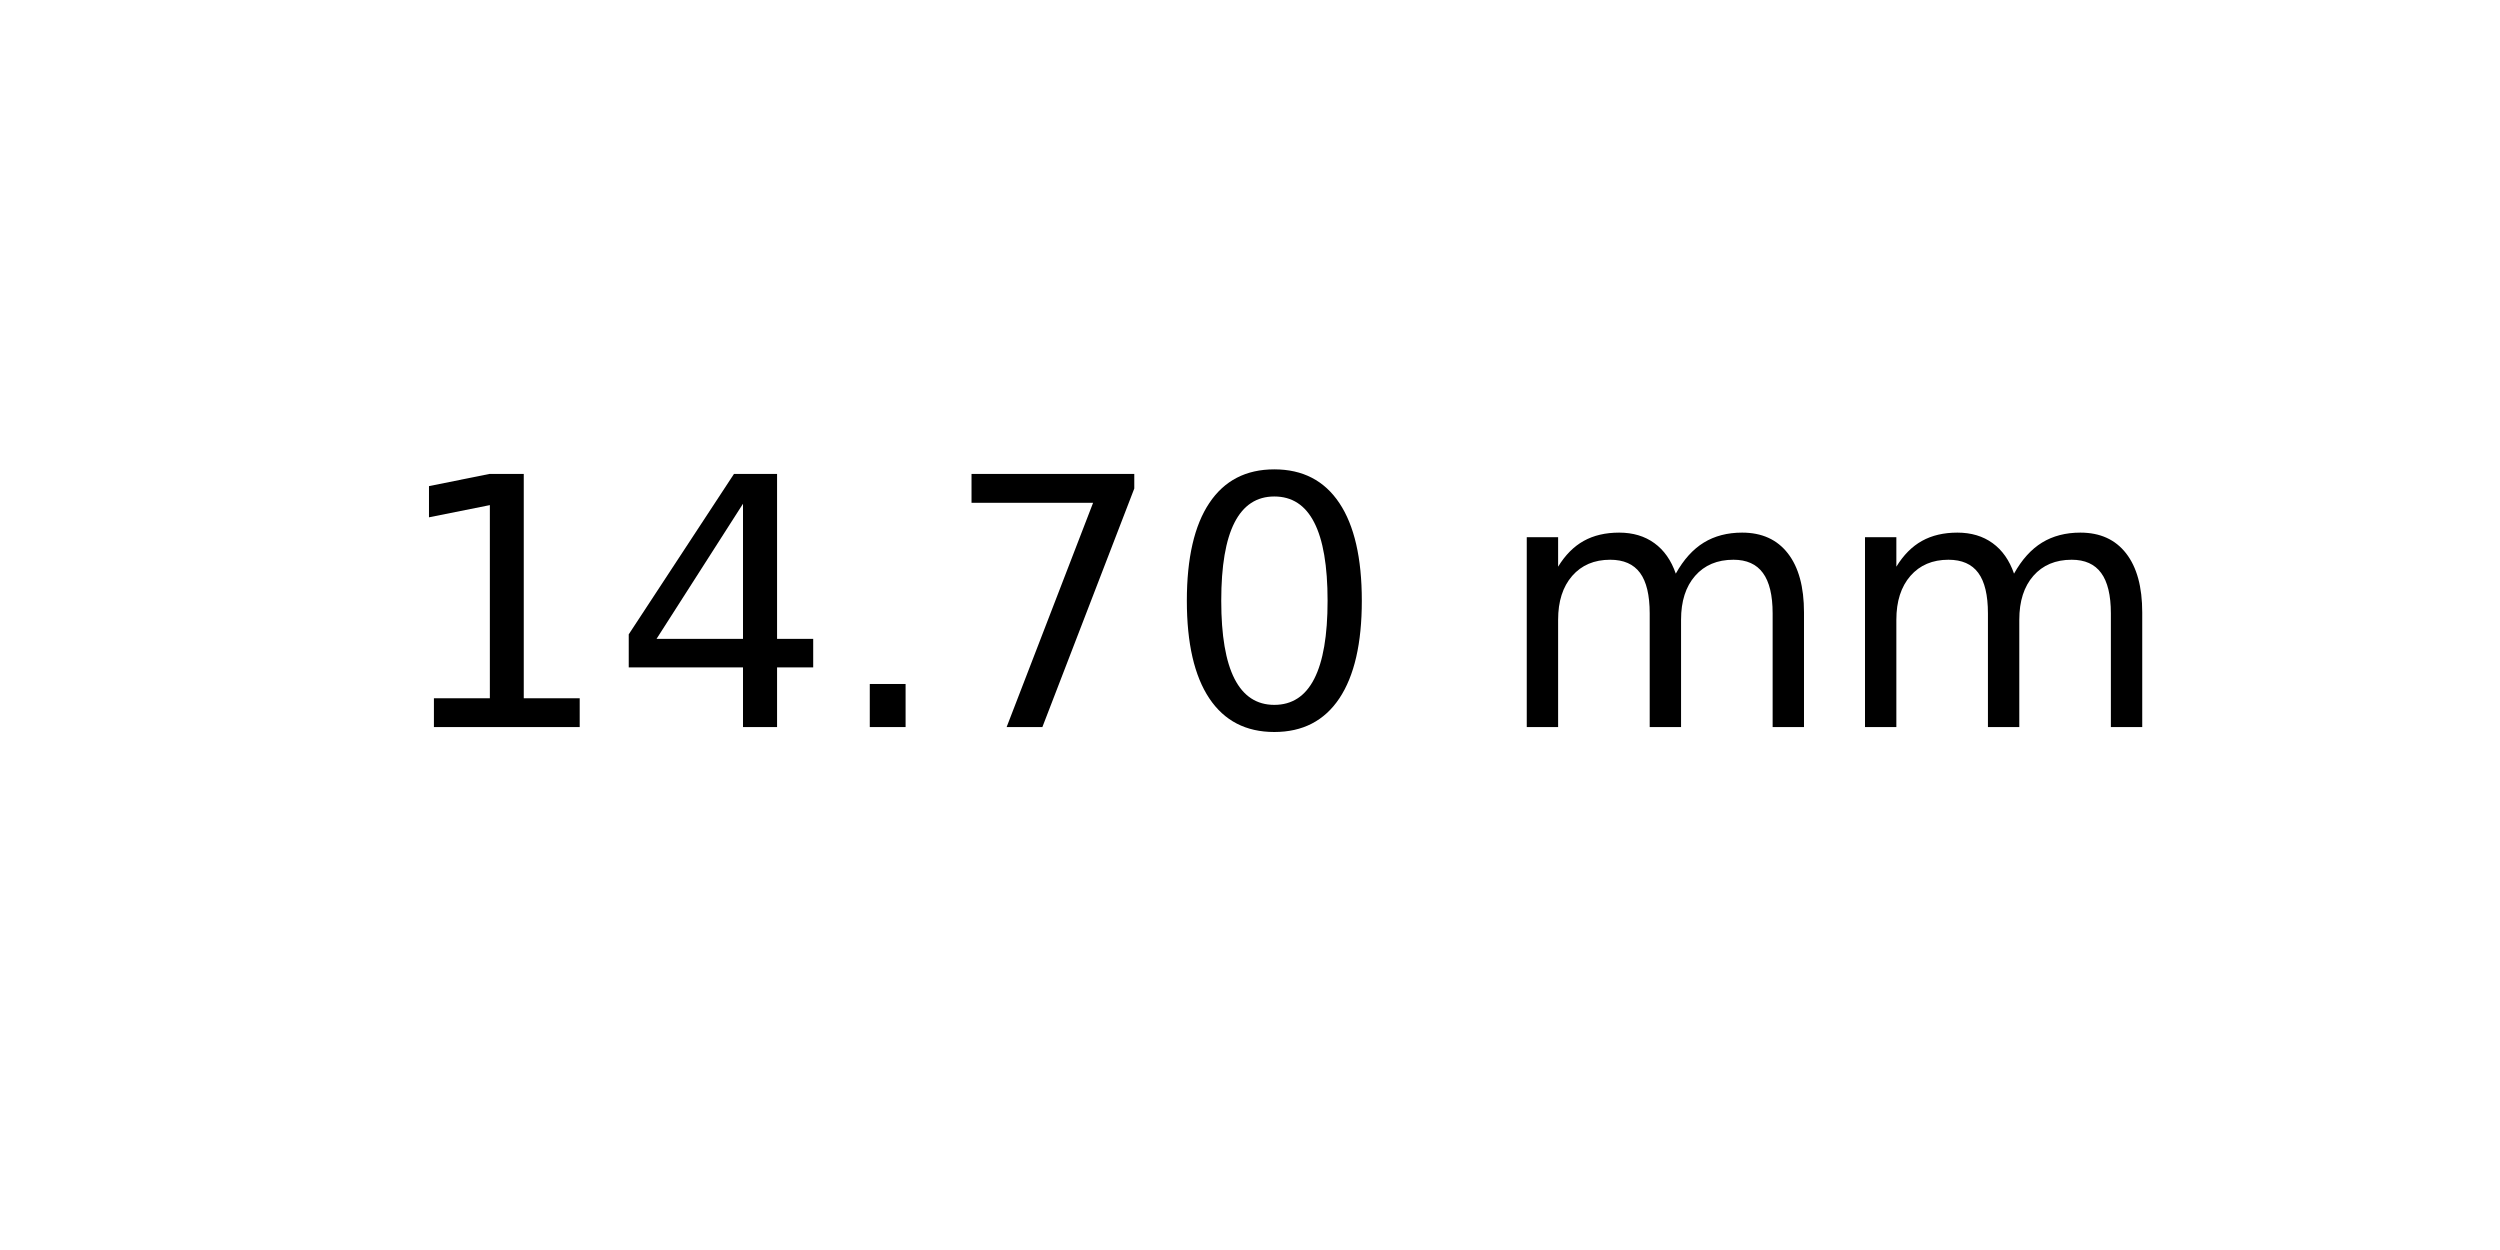
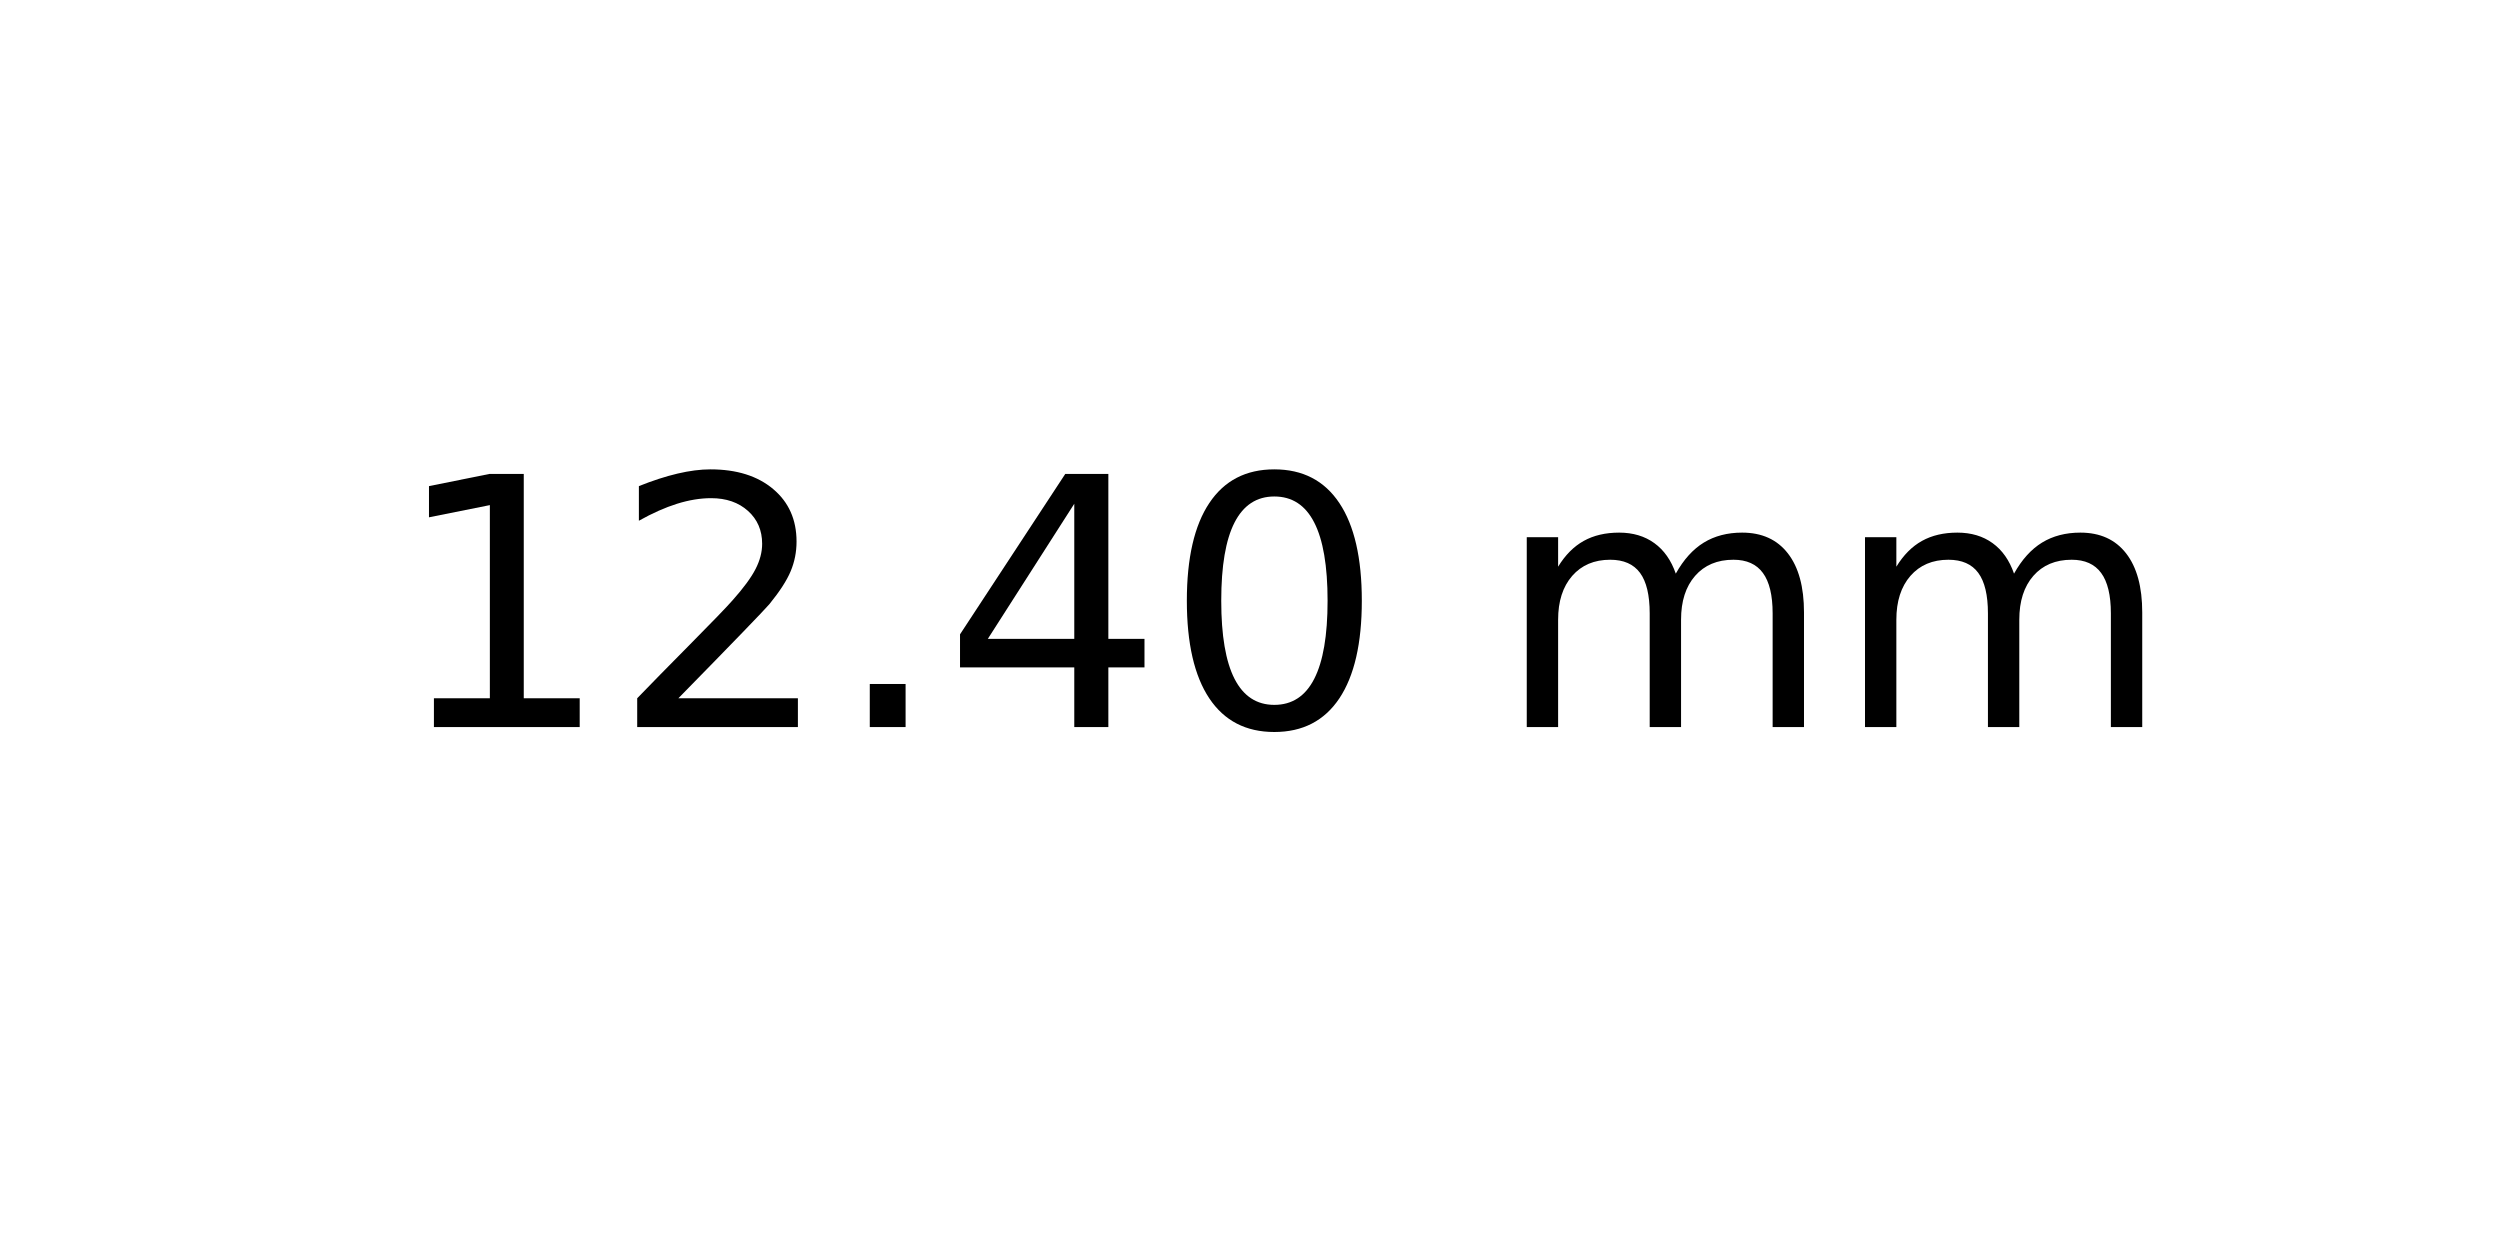
<svg xmlns="http://www.w3.org/2000/svg" xmlns:xlink="http://www.w3.org/1999/xlink" width="72pt" height="36pt" viewBox="0 0 72 36" version="1.1">
  <defs>
    <style type="text/css">*{stroke-linejoin: round; stroke-linecap: butt}</style>
  </defs>
  <g id="figure_1">
    <g id="axes_1">
      <g id="text_1">
        <g transform="translate(11.25625 20.93937) scale(0.1 -0.1)">
          <defs>
            <path id="DejaVuSans-31" d="M 794 531  L 1825 531  L 1825 4091  L 703 3866  L 703 4441  L 1819 4666  L 2450 4666  L 2450 531  L 3481 531  L 3481 0  L 794 0  L 794 531  z " transform="scale(0.015625)" />
+             <path id="DejaVuSans-32" d="M 1228 531  L 3431 531  L 3431 0  L 469 0  L 469 531  Q 828 903 1448 1529  Q 2069 2156 2228 2338  Q 2531 2678 2651 2914  Q 2772 3150 2772 3378  Q 2772 3750 2511 3984  Q 2250 4219 1831 4219  Q 1534 4219 1204 4116  Q 875 4013 500 3803  L 500 4441  Q 881 4594 1212 4672  Q 1544 4750 1819 4750  Q 2544 4750 2975 4387  Q 3406 4025 3406 3419  Q 3406 3131 3298 2873  Q 3191 2616 2906 2266  Q 2828 2175 2409 1742  Q 1991 1309 1228 531  z " transform="scale(0.015625)" />
+             <path id="DejaVuSans-2e" d="M 684 794  L 1344 794  L 1344 0  L 684 0  L 684 794  z " transform="scale(0.015625)" />
            <path id="DejaVuSans-34" d="M 2419 4116  L 825 1625  L 2419 1625  L 2419 4116  z M 2253 4666  L 3047 4666  L 3047 1625  L 3713 1625  L 3713 1100  L 3047 1100  L 3047 0  L 2419 0  L 2419 1100  L 313 1100  L 313 1709  L 2253 4666  z " transform="scale(0.015625)" />
-             <path id="DejaVuSans-2e" d="M 684 794  L 1344 794  L 1344 0  L 684 0  L 684 794  z " transform="scale(0.015625)" />
-             <path id="DejaVuSans-37" d="M 525 4666  L 3525 4666  L 3525 4397  L 1831 0  L 1172 0  L 2766 4134  L 525 4134  L 525 4666  z " transform="scale(0.015625)" />
            <path id="DejaVuSans-30" d="M 2034 4250  Q 1547 4250 1301 3770  Q 1056 3291 1056 2328  Q 1056 1369 1301 889  Q 1547 409 2034 409  Q 2525 409 2770 889  Q 3016 1369 3016 2328  Q 3016 3291 2770 3770  Q 2525 4250 2034 4250  z M 2034 4750  Q 2819 4750 3233 4129  Q 3647 3509 3647 2328  Q 3647 1150 3233 529  Q 2819 -91 2034 -91  Q 1250 -91 836 529  Q 422 1150 422 2328  Q 422 3509 836 4129  Q 1250 4750 2034 4750  z " transform="scale(0.015625)" />
            <path id="DejaVuSans-20" transform="scale(0.015625)" />
            <path id="DejaVuSans-6d" d="M 3328 2828  Q 3544 3216 3844 3400  Q 4144 3584 4550 3584  Q 5097 3584 5394 3201  Q 5691 2819 5691 2113  L 5691 0  L 5113 0  L 5113 2094  Q 5113 2597 4934 2840  Q 4756 3084 4391 3084  Q 3944 3084 3684 2787  Q 3425 2491 3425 1978  L 3425 0  L 2847 0  L 2847 2094  Q 2847 2600 2669 2842  Q 2491 3084 2119 3084  Q 1678 3084 1418 2786  Q 1159 2488 1159 1978  L 1159 0  L 581 0  L 581 3500  L 1159 3500  L 1159 2956  Q 1356 3278 1631 3431  Q 1906 3584 2284 3584  Q 2666 3584 2933 3390  Q 3200 3197 3328 2828  z " transform="scale(0.015625)" />
          </defs>
          <use xlink:href="#DejaVuSans-31" />
-           <use xlink:href="#DejaVuSans-34" x="63.623" />
+           <use xlink:href="#DejaVuSans-32" x="63.623" />
          <use xlink:href="#DejaVuSans-2e" x="127.246" />
-           <use xlink:href="#DejaVuSans-37" x="159.033" />
+           <use xlink:href="#DejaVuSans-34" x="159.033" />
          <use xlink:href="#DejaVuSans-30" x="222.656" />
          <use xlink:href="#DejaVuSans-20" x="286.279" />
          <use xlink:href="#DejaVuSans-6d" x="318.066" />
          <use xlink:href="#DejaVuSans-6d" x="415.479" />
        </g>
      </g>
    </g>
  </g>
</svg>
